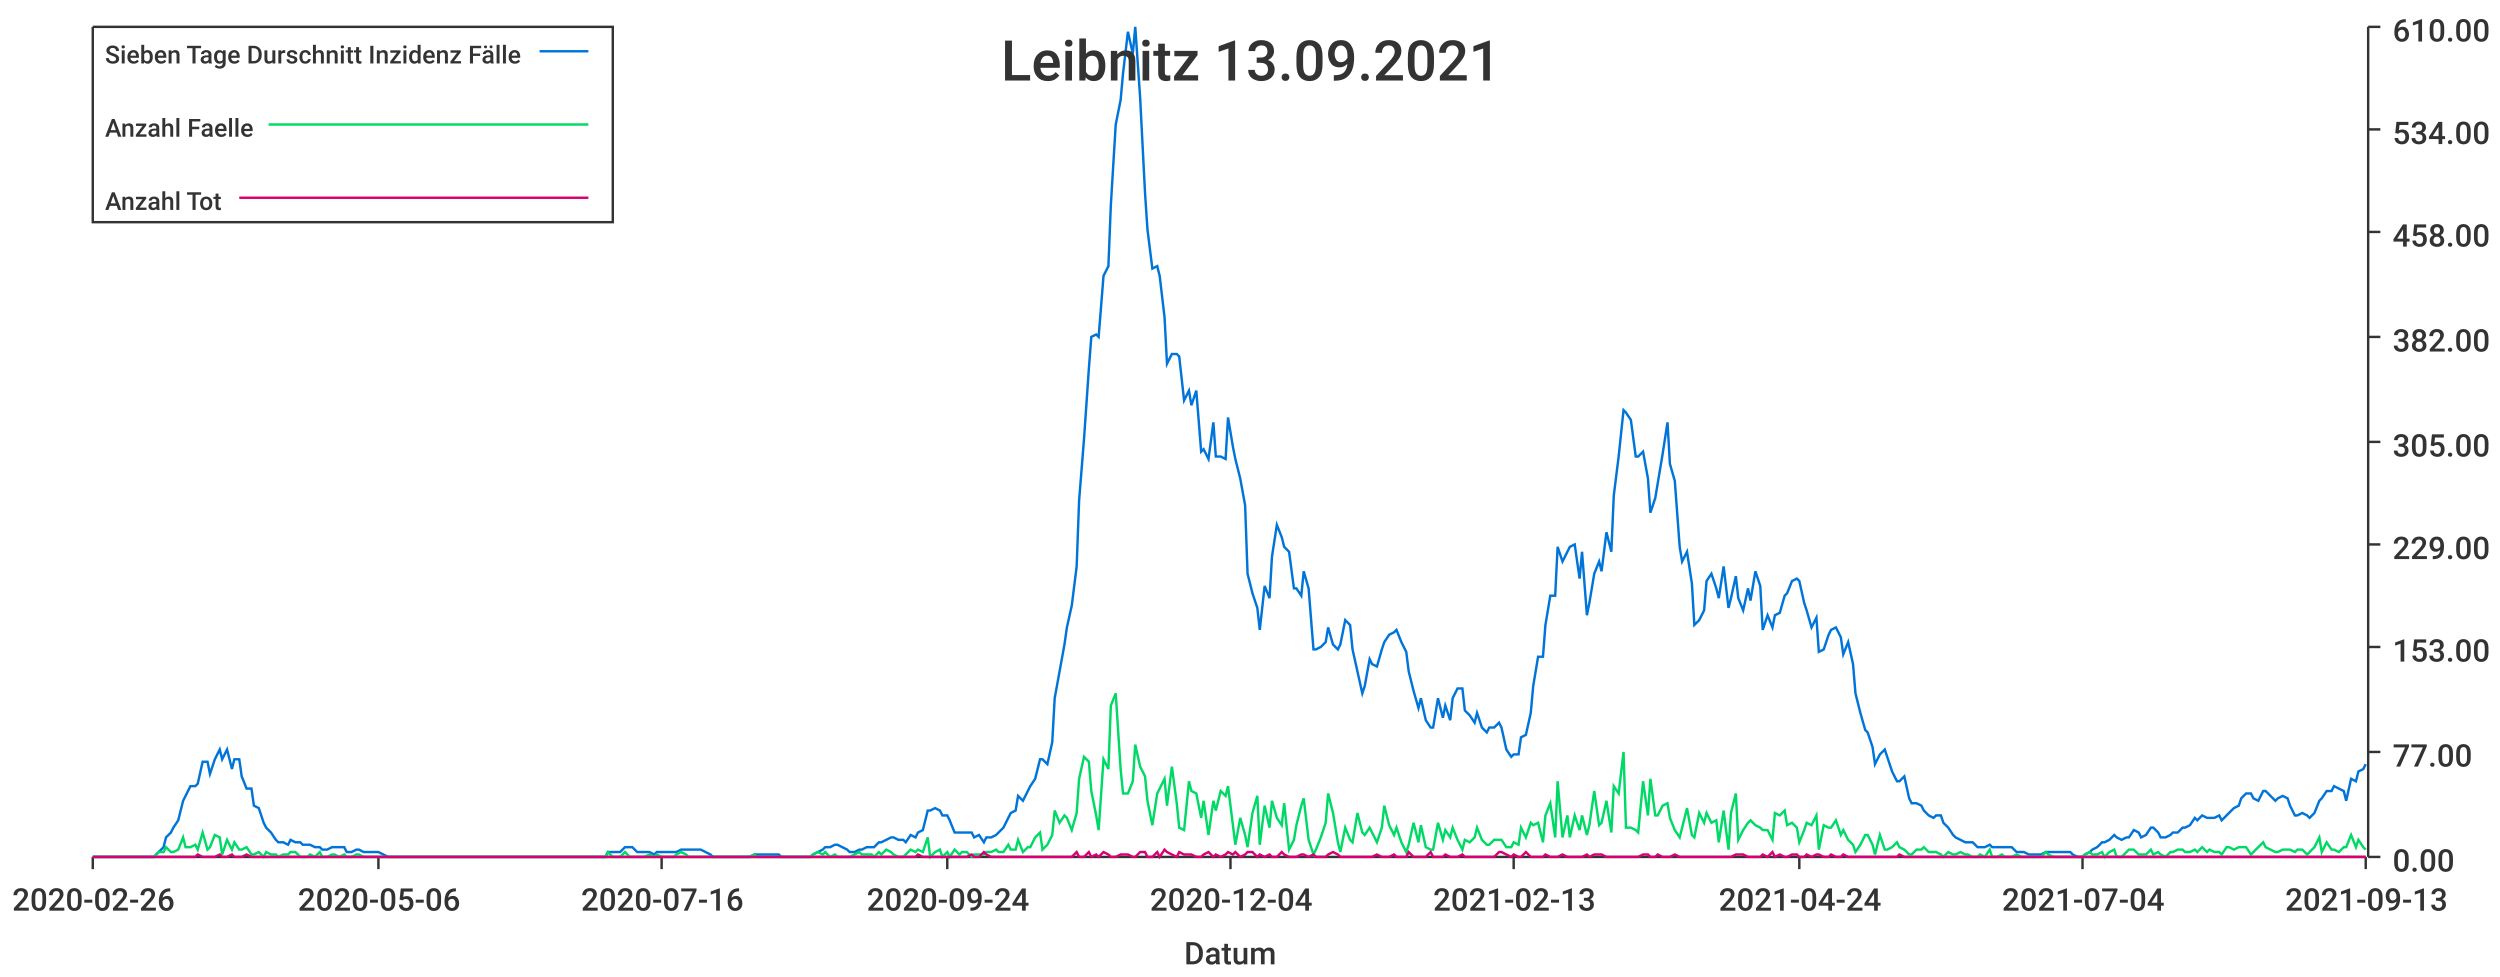
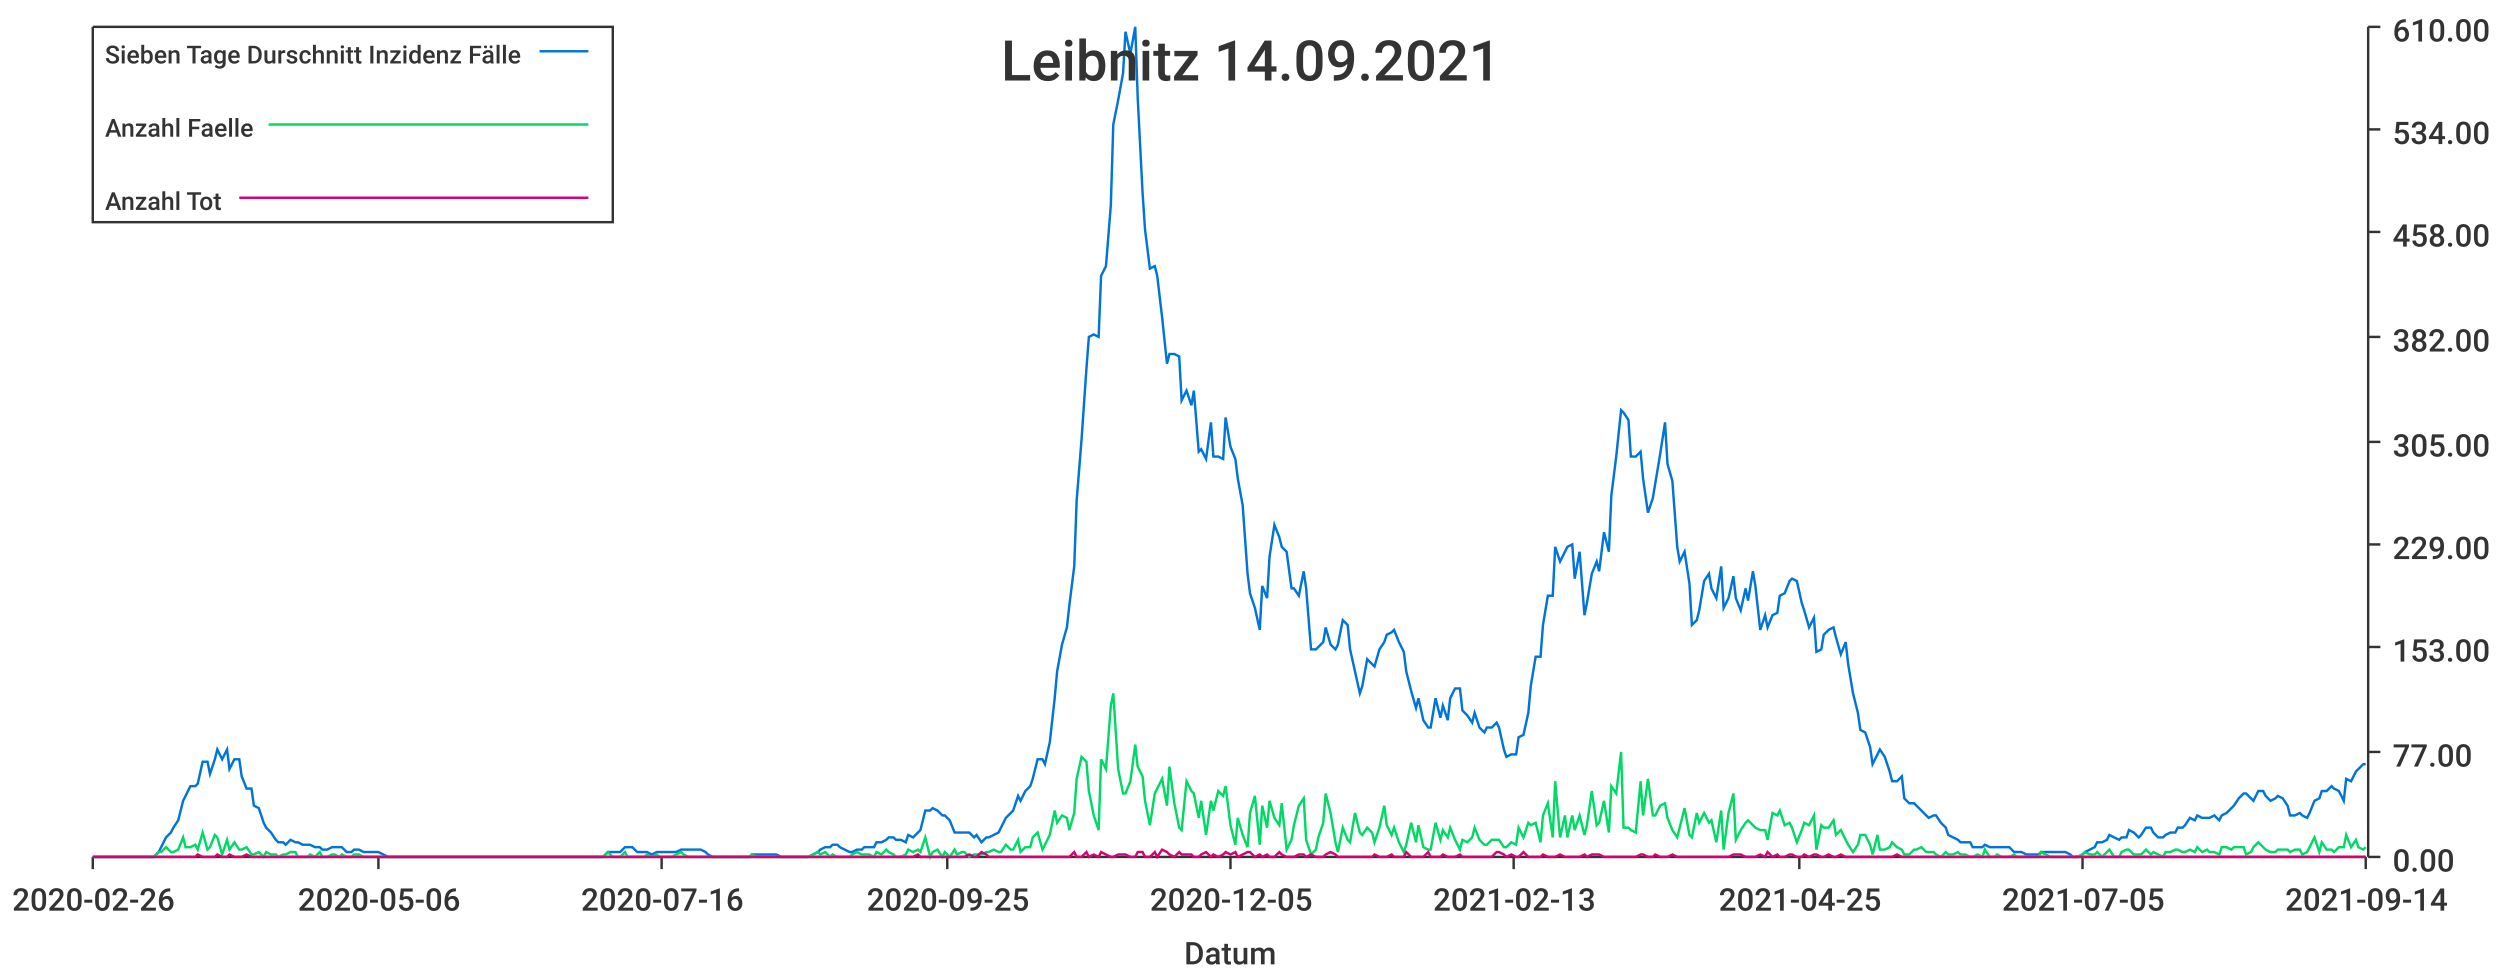
<svg xmlns="http://www.w3.org/2000/svg" width="1024" height="400">\n<path d="M 0 0 L 1024 0 L 1024 400 L 0 400 L 0 0" style="stroke-width:0;stroke:rgba(255,255,255,1.0);fill:rgba(255,255,255,1.0)" />
  <path d="M 38 11 L 969 11 L 969 351 L 38 351 L 38 11" style="stroke-width:0;stroke:rgba(255,255,255,1.0);fill:rgba(255,255,255,1.0)" />
  <path d="M 38 351 L 969 351" style="stroke-width:1;stroke:rgba(51,51,51,1.0);fill:none" />
  <path d="M 38 351 L 38 356" style="stroke-width:1;stroke:rgba(51,51,51,1.0);fill:none" />
  <text x="5" y="373" style="stroke-width:0;stroke:none;fill:rgba(51,51,51,1.0);font-size:12.8px;font-family:'Roboto Medium',sans-serif">2020-02-26</text>
  <path d="M 155 351 L 155 356" style="stroke-width:1;stroke:rgba(51,51,51,1.0);fill:none" />
  <text x="122" y="373" style="stroke-width:0;stroke:none;fill:rgba(51,51,51,1.0);font-size:12.8px;font-family:'Roboto Medium',sans-serif">2020-05-06</text>
  <path d="M 271 351 L 271 356" style="stroke-width:1;stroke:rgba(51,51,51,1.0);fill:none" />
  <text x="238" y="373" style="stroke-width:0;stroke:none;fill:rgba(51,51,51,1.0);font-size:12.8px;font-family:'Roboto Medium',sans-serif">2020-07-16</text>
  <path d="M 388 351 L 388 356" style="stroke-width:1;stroke:rgba(51,51,51,1.0);fill:none" />
-   <text x="355" y="373" style="stroke-width:0;stroke:none;fill:rgba(51,51,51,1.0);font-size:12.8px;font-family:'Roboto Medium',sans-serif">2020-09-24</text>
+   <text x="355" y="373" style="stroke-width:0;stroke:none;fill:rgba(51,51,51,1.0);font-size:12.8px;font-family:'Roboto Medium',sans-serif">2020-09-25</text>
  <path d="M 504 351 L 504 356" style="stroke-width:1;stroke:rgba(51,51,51,1.0);fill:none" />
-   <text x="471" y="373" style="stroke-width:0;stroke:none;fill:rgba(51,51,51,1.0);font-size:12.8px;font-family:'Roboto Medium',sans-serif">2020-12-04</text>
+   <text x="471" y="373" style="stroke-width:0;stroke:none;fill:rgba(51,51,51,1.0);font-size:12.8px;font-family:'Roboto Medium',sans-serif">2020-12-05</text>
  <path d="M 620 351 L 620 356" style="stroke-width:1;stroke:rgba(51,51,51,1.0);fill:none" />
  <text x="587" y="373" style="stroke-width:0;stroke:none;fill:rgba(51,51,51,1.0);font-size:12.8px;font-family:'Roboto Medium',sans-serif">2021-02-13</text>
  <path d="M 737 351 L 737 356" style="stroke-width:1;stroke:rgba(51,51,51,1.0);fill:none" />
-   <text x="704" y="373" style="stroke-width:0;stroke:none;fill:rgba(51,51,51,1.0);font-size:12.8px;font-family:'Roboto Medium',sans-serif">2021-04-24</text>
+   <text x="704" y="373" style="stroke-width:0;stroke:none;fill:rgba(51,51,51,1.0);font-size:12.8px;font-family:'Roboto Medium',sans-serif">2021-04-25</text>
  <path d="M 853 351 L 853 356" style="stroke-width:1;stroke:rgba(51,51,51,1.0);fill:none" />
-   <text x="820" y="373" style="stroke-width:0;stroke:none;fill:rgba(51,51,51,1.0);font-size:12.8px;font-family:'Roboto Medium',sans-serif">2021-07-04</text>
+   <text x="820" y="373" style="stroke-width:0;stroke:none;fill:rgba(51,51,51,1.0);font-size:12.8px;font-family:'Roboto Medium',sans-serif">2021-07-05</text>
  <path d="M 969 351 L 969 356" style="stroke-width:1;stroke:rgba(51,51,51,1.0);fill:none" />
-   <text x="936" y="373" style="stroke-width:0;stroke:none;fill:rgba(51,51,51,1.0);font-size:12.8px;font-family:'Roboto Medium',sans-serif">2021-09-13</text>
+   <text x="936" y="373" style="stroke-width:0;stroke:none;fill:rgba(51,51,51,1.0);font-size:12.8px;font-family:'Roboto Medium',sans-serif">2021-09-14</text>
  <text x="485" y="395" style="stroke-width:0;stroke:none;fill:rgba(51,51,51,1.0);font-size:12.8px;font-family:'Roboto Medium',sans-serif">Datum</text>
  <path d="M 970 351 L 970 11" style="stroke-width:1;stroke:rgba(51,51,51,1.0);fill:none" />
  <path d="M 970 351 L 975 351" style="stroke-width:1;stroke:rgba(51,51,51,1.0);fill:none" />
  <text x="980" y="357" style="stroke-width:0;stroke:none;fill:rgba(51,51,51,1.0);font-size:12.8px;font-family:'Roboto Medium',sans-serif">0.00</text>
  <path d="M 970 308 L 975 308" style="stroke-width:1;stroke:rgba(51,51,51,1.0);fill:none" />
  <text x="980" y="314" style="stroke-width:0;stroke:none;fill:rgba(51,51,51,1.0);font-size:12.8px;font-family:'Roboto Medium',sans-serif">77.00</text>
  <path d="M 970 265 L 975 265" style="stroke-width:1;stroke:rgba(51,51,51,1.0);fill:none" />
  <text x="980" y="271" style="stroke-width:0;stroke:none;fill:rgba(51,51,51,1.0);font-size:12.8px;font-family:'Roboto Medium',sans-serif">153.00</text>
  <path d="M 970 223 L 975 223" style="stroke-width:1;stroke:rgba(51,51,51,1.0);fill:none" />
  <text x="980" y="229" style="stroke-width:0;stroke:none;fill:rgba(51,51,51,1.0);font-size:12.8px;font-family:'Roboto Medium',sans-serif">229.00</text>
  <path d="M 970 181 L 975 181" style="stroke-width:1;stroke:rgba(51,51,51,1.0);fill:none" />
  <text x="980" y="187" style="stroke-width:0;stroke:none;fill:rgba(51,51,51,1.0);font-size:12.8px;font-family:'Roboto Medium',sans-serif">305.00</text>
  <path d="M 970 138 L 975 138" style="stroke-width:1;stroke:rgba(51,51,51,1.0);fill:none" />
  <text x="980" y="144" style="stroke-width:0;stroke:none;fill:rgba(51,51,51,1.0);font-size:12.8px;font-family:'Roboto Medium',sans-serif">382.00</text>
  <path d="M 970 95 L 975 95" style="stroke-width:1;stroke:rgba(51,51,51,1.0);fill:none" />
  <text x="980" y="101" style="stroke-width:0;stroke:none;fill:rgba(51,51,51,1.0);font-size:12.8px;font-family:'Roboto Medium',sans-serif">458.00</text>
  <path d="M 970 53 L 975 53" style="stroke-width:1;stroke:rgba(51,51,51,1.0);fill:none" />
  <text x="980" y="59" style="stroke-width:0;stroke:none;fill:rgba(51,51,51,1.0);font-size:12.8px;font-family:'Roboto Medium',sans-serif">534.00</text>
  <path d="M 970 11 L 975 11" style="stroke-width:1;stroke:rgba(51,51,51,1.0);fill:none" />
  <text x="980" y="17" style="stroke-width:0;stroke:none;fill:rgba(51,51,51,1.0);font-size:12.8px;font-family:'Roboto Medium',sans-serif">610.00</text>
-   <path d="M 38 351 L 40 351 L 42 351 L 43 351 L 45 351 L 47 351 L 48 351 L 50 351 L 52 351 L 53 351 L 55 351 L 57 351 L 58 351 L 60 351 L 62 351 L 63 351 L 65 349 L 67 347 L 68 343 L 70 341 L 71 339 L 73 336 L 75 328 L 76 326 L 78 322 L 80 322 L 81 321 L 83 312 L 85 312 L 86 317 L 88 311 L 90 307 L 91 311 L 93 307 L 95 315 L 96 311 L 98 311 L 99 318 L 101 323 L 103 323 L 104 330 L 106 331 L 108 337 L 109 339 L 111 341 L 113 344 L 114 345 L 116 345 L 118 346 L 119 344 L 121 345 L 123 345 L 124 346 L 126 346 L 127 346 L 129 347 L 131 347 L 132 348 L 134 348 L 136 347 L 137 347 L 139 347 L 141 347 L 142 349 L 144 349 L 146 348 L 147 348 L 149 349 L 151 349 L 152 349 L 154 349 L 155 349 L 157 350 L 159 351 L 160 351 L 162 351 L 164 351 L 165 351 L 167 351 L 169 351 L 170 351 L 172 351 L 174 351 L 175 351 L 177 351 L 179 351 L 180 351 L 182 351 L 184 351 L 185 351 L 187 351 L 188 351 L 190 351 L 192 351 L 193 351 L 195 351 L 197 351 L 198 351 L 200 351 L 202 351 L 203 351 L 205 351 L 207 351 L 208 351 L 210 351 L 212 351 L 213 351 L 215 351 L 216 351 L 218 351 L 220 351 L 221 351 L 223 351 L 225 351 L 226 351 L 228 351 L 230 351 L 231 351 L 233 351 L 235 351 L 236 351 L 238 351 L 240 351 L 241 351 L 243 351 L 244 351 L 246 351 L 248 351 L 249 349 L 251 349 L 253 349 L 254 349 L 256 347 L 258 347 L 259 347 L 261 349 L 263 349 L 264 349 L 266 349 L 268 350 L 269 349 L 271 349 L 272 349 L 274 349 L 276 349 L 277 349 L 279 348 L 281 348 L 282 348 L 284 348 L 286 348 L 287 348 L 289 349 L 291 350 L 292 351 L 294 351 L 296 351 L 297 351 L 299 351 L 300 351 L 302 351 L 304 351 L 305 351 L 307 351 L 309 350 L 310 350 L 312 350 L 314 350 L 315 350 L 317 350 L 319 350 L 320 351 L 322 351 L 324 351 L 325 351 L 327 351 L 329 351 L 330 351 L 332 351 L 333 350 L 335 349 L 337 348 L 338 347 L 340 347 L 342 346 L 343 346 L 345 347 L 347 348 L 348 349 L 350 349 L 352 348 L 353 348 L 355 347 L 357 347 L 358 347 L 360 345 L 361 345 L 363 344 L 365 343 L 366 343 L 368 344 L 370 344 L 371 345 L 373 342 L 375 343 L 376 341 L 378 340 L 380 332 L 381 332 L 383 331 L 385 332 L 386 334 L 388 334 L 389 336 L 391 341 L 393 341 L 394 341 L 396 341 L 398 341 L 399 343 L 401 342 L 403 345 L 404 343 L 406 343 L 408 342 L 409 341 L 411 339 L 413 335 L 414 333 L 416 332 L 417 326 L 419 328 L 421 324 L 422 322 L 424 319 L 426 311 L 427 311 L 429 313 L 431 304 L 432 286 L 434 275 L 436 264 L 437 257 L 439 248 L 441 232 L 442 205 L 444 180 L 446 151 L 447 138 L 449 137 L 450 138 L 452 113 L 454 109 L 455 84 L 457 51 L 459 41 L 460 30 L 462 13 L 464 22 L 465 11 L 467 40 L 469 79 L 470 94 L 472 110 L 474 109 L 475 113 L 477 130 L 478 149 L 480 145 L 482 145 L 483 146 L 485 164 L 487 160 L 488 166 L 490 160 L 492 185 L 493 184 L 495 188 L 497 173 L 498 187 L 500 187 L 502 188 L 503 171 L 505 183 L 506 188 L 508 196 L 510 207 L 511 235 L 513 243 L 515 249 L 516 258 L 518 240 L 520 245 L 521 228 L 523 215 L 525 220 L 526 224 L 528 226 L 530 241 L 531 241 L 533 244 L 534 234 L 536 241 L 538 266 L 539 266 L 541 265 L 543 263 L 544 257 L 546 264 L 548 266 L 549 264 L 551 254 L 553 256 L 554 266 L 556 275 L 558 284 L 559 281 L 561 270 L 562 272 L 564 273 L 566 266 L 567 263 L 569 260 L 571 259 L 572 258 L 574 263 L 576 267 L 577 275 L 579 283 L 581 290 L 582 286 L 584 295 L 586 298 L 587 298 L 589 286 L 591 294 L 592 289 L 594 295 L 595 286 L 597 282 L 599 282 L 600 291 L 602 293 L 604 296 L 605 292 L 607 298 L 609 300 L 610 298 L 612 298 L 614 296 L 615 298 L 617 307 L 619 310 L 620 309 L 622 309 L 623 302 L 625 301 L 627 292 L 628 281 L 630 269 L 632 269 L 633 256 L 635 244 L 637 244 L 638 224 L 640 230 L 642 226 L 643 224 L 645 223 L 647 237 L 648 226 L 650 252 L 651 247 L 653 235 L 655 230 L 656 234 L 658 218 L 660 226 L 661 203 L 663 187 L 665 168 L 666 169 L 668 172 L 670 187 L 671 187 L 673 185 L 675 196 L 676 210 L 678 204 L 679 198 L 681 186 L 683 173 L 684 190 L 686 197 L 688 224 L 689 230 L 691 226 L 693 239 L 694 256 L 696 254 L 698 250 L 699 238 L 701 235 L 703 241 L 704 245 L 706 232 L 708 249 L 709 245 L 711 236 L 712 245 L 714 250 L 716 241 L 717 246 L 719 234 L 721 240 L 722 258 L 724 252 L 726 257 L 727 252 L 729 251 L 731 244 L 732 243 L 734 238 L 736 237 L 737 238 L 739 247 L 740 250 L 742 257 L 744 253 L 745 267 L 747 266 L 749 260 L 750 258 L 752 257 L 754 261 L 755 268 L 757 263 L 759 272 L 760 284 L 762 292 L 764 299 L 765 300 L 767 306 L 768 313 L 770 309 L 772 307 L 773 310 L 775 316 L 777 320 L 778 320 L 780 318 L 782 327 L 783 329 L 785 329 L 787 330 L 788 332 L 790 334 L 792 335 L 793 334 L 795 334 L 796 337 L 798 339 L 800 342 L 801 343 L 803 344 L 805 345 L 806 345 L 808 345 L 810 347 L 811 347 L 813 347 L 815 346 L 816 347 L 818 347 L 820 347 L 821 347 L 823 347 L 824 347 L 826 349 L 828 349 L 829 349 L 831 350 L 833 350 L 834 350 L 836 350 L 838 349 L 839 349 L 841 349 L 843 349 L 844 349 L 846 349 L 848 349 L 849 350 L 851 351 L 853 351 L 854 350 L 856 349 L 857 348 L 859 347 L 861 345 L 862 345 L 864 344 L 866 342 L 867 343 L 869 344 L 871 343 L 872 343 L 874 340 L 876 341 L 877 343 L 879 342 L 881 339 L 882 339 L 884 341 L 885 343 L 887 343 L 889 342 L 890 341 L 892 341 L 894 339 L 895 339 L 897 338 L 899 335 L 900 336 L 902 334 L 904 335 L 905 335 L 907 335 L 909 334 L 910 336 L 912 334 L 913 333 L 915 331 L 917 330 L 918 327 L 920 325 L 922 325 L 923 327 L 925 328 L 927 324 L 928 324 L 930 326 L 932 328 L 933 327 L 935 326 L 937 327 L 938 330 L 940 334 L 941 334 L 943 333 L 945 334 L 946 335 L 948 333 L 950 328 L 951 327 L 953 324 L 955 324 L 956 322 L 958 323 L 960 324 L 961 328 L 963 319 L 965 320 L 966 316 L 968 315 L 969 313" style="stroke-width:1;stroke:rgba(0,116,217,1.0);fill:none" />
-   <path d="M 38 351 L 40 351 L 42 351 L 43 351 L 45 351 L 47 351 L 48 351 L 50 351 L 52 351 L 53 351 L 55 351 L 57 351 L 58 351 L 60 351 L 62 351 L 63 351 L 65 349 L 67 349 L 68 347 L 70 349 L 71 349 L 73 348 L 75 343 L 76 347 L 78 347 L 80 346 L 81 348 L 83 341 L 85 348 L 86 347 L 88 342 L 90 343 L 91 350 L 93 344 L 95 348 L 96 345 L 98 348 L 99 348 L 101 347 L 103 350 L 104 350 L 106 349 L 108 351 L 109 349 L 111 350 L 113 350 L 114 351 L 116 350 L 118 350 L 119 349 L 121 349 L 123 351 L 124 351 L 126 351 L 127 350 L 129 351 L 131 349 L 132 351 L 134 351 L 136 350 L 137 350 L 139 351 L 141 350 L 142 351 L 144 351 L 146 350 L 147 350 L 149 351 L 151 351 L 152 351 L 154 351 L 155 351 L 157 351 L 159 351 L 160 351 L 162 351 L 164 351 L 165 351 L 167 351 L 169 351 L 170 351 L 172 351 L 174 351 L 175 351 L 177 351 L 179 351 L 180 351 L 182 351 L 184 351 L 185 351 L 187 351 L 188 351 L 190 351 L 192 351 L 193 351 L 195 351 L 197 351 L 198 351 L 200 351 L 202 351 L 203 351 L 205 351 L 207 351 L 208 351 L 210 351 L 212 351 L 213 351 L 215 351 L 216 351 L 218 351 L 220 351 L 221 351 L 223 351 L 225 351 L 226 351 L 228 351 L 230 351 L 231 351 L 233 351 L 235 351 L 236 351 L 238 351 L 240 351 L 241 351 L 243 351 L 244 351 L 246 351 L 248 351 L 249 349 L 251 351 L 253 351 L 254 351 L 256 349 L 258 351 L 259 351 L 261 351 L 263 351 L 264 351 L 266 350 L 268 351 L 269 350 L 271 351 L 272 351 L 274 351 L 276 351 L 277 350 L 279 349 L 281 350 L 282 351 L 284 351 L 286 351 L 287 351 L 289 351 L 291 351 L 292 351 L 294 351 L 296 351 L 297 351 L 299 351 L 300 351 L 302 351 L 304 351 L 305 351 L 307 351 L 309 350 L 310 351 L 312 351 L 314 351 L 315 351 L 317 351 L 319 351 L 320 351 L 322 351 L 324 351 L 325 351 L 327 351 L 329 351 L 330 351 L 332 351 L 333 350 L 335 349 L 337 350 L 338 349 L 340 351 L 342 350 L 343 351 L 345 351 L 347 351 L 348 351 L 350 350 L 352 349 L 353 350 L 355 350 L 357 350 L 358 351 L 360 349 L 361 350 L 363 348 L 365 349 L 366 350 L 368 351 L 370 351 L 371 350 L 373 348 L 375 349 L 376 348 L 378 349 L 380 343 L 381 351 L 383 349 L 385 348 L 386 351 L 388 349 L 389 351 L 391 348 L 393 350 L 394 349 L 396 349 L 398 351 L 399 350 L 401 350 L 403 350 L 404 349 L 406 349 L 408 348 L 409 349 L 411 349 L 413 346 L 414 348 L 416 348 L 417 344 L 419 349 L 421 347 L 422 347 L 424 343 L 426 341 L 427 348 L 429 346 L 431 342 L 432 332 L 434 337 L 436 334 L 437 335 L 439 340 L 441 333 L 442 319 L 444 310 L 446 312 L 447 324 L 449 334 L 450 340 L 452 311 L 454 315 L 455 289 L 457 284 L 459 315 L 460 325 L 462 325 L 464 320 L 465 305 L 467 314 L 469 318 L 470 328 L 472 338 L 474 325 L 475 323 L 477 319 L 478 330 L 480 314 L 482 329 L 483 339 L 485 340 L 487 320 L 488 324 L 490 325 L 492 335 L 493 328 L 495 342 L 497 328 L 498 332 L 500 324 L 502 326 L 503 322 L 505 338 L 506 346 L 508 335 L 510 342 L 511 347 L 513 333 L 515 326 L 516 346 L 518 330 L 520 339 L 521 328 L 523 335 L 525 338 L 526 329 L 528 348 L 530 344 L 531 338 L 533 330 L 534 327 L 536 344 L 538 350 L 539 348 L 541 343 L 543 337 L 544 325 L 546 333 L 548 345 L 549 349 L 551 339 L 553 344 L 554 345 L 556 333 L 558 341 L 559 342 L 561 339 L 562 341 L 564 345 L 566 339 L 567 330 L 569 338 L 571 342 L 572 339 L 574 345 L 576 349 L 577 346 L 579 337 L 581 345 L 582 338 L 584 347 L 586 348 L 587 348 L 589 337 L 591 344 L 592 340 L 594 343 L 595 339 L 597 344 L 599 348 L 600 344 L 602 345 L 604 343 L 605 339 L 607 344 L 609 346 L 610 346 L 612 344 L 614 344 L 615 344 L 617 347 L 619 347 L 620 345 L 622 346 L 623 339 L 625 343 L 627 337 L 628 338 L 630 337 L 632 345 L 633 334 L 635 329 L 637 343 L 638 320 L 640 343 L 642 334 L 643 343 L 645 334 L 647 340 L 648 334 L 650 342 L 651 338 L 653 324 L 655 338 L 656 337 L 658 328 L 660 341 L 661 322 L 663 325 L 665 308 L 666 339 L 668 339 L 670 340 L 671 341 L 673 320 L 675 334 L 676 319 L 678 334 L 679 334 L 681 330 L 683 329 L 684 335 L 686 340 L 688 343 L 689 339 L 691 331 L 693 342 L 694 343 L 696 333 L 698 337 L 699 333 L 701 337 L 703 336 L 704 345 L 706 332 L 708 348 L 709 333 L 711 325 L 712 344 L 714 340 L 716 337 L 717 336 L 719 338 L 721 339 L 722 340 L 724 340 L 726 344 L 727 333 L 729 334 L 731 332 L 732 338 L 734 337 L 736 339 L 737 345 L 739 340 L 740 337 L 742 338 L 744 334 L 745 348 L 747 338 L 749 339 L 750 339 L 752 336 L 754 342 L 755 340 L 757 344 L 759 346 L 760 349 L 762 346 L 764 342 L 765 342 L 767 346 L 768 350 L 770 342 L 772 348 L 773 348 L 775 347 L 777 345 L 778 347 L 780 348 L 782 350 L 783 350 L 785 348 L 787 348 L 788 347 L 790 349 L 792 349 L 793 349 L 795 350 L 796 351 L 798 349 L 800 350 L 801 350 L 803 349 L 805 350 L 806 350 L 808 351 L 810 351 L 811 350 L 813 351 L 815 348 L 816 351 L 818 351 L 820 350 L 821 351 L 823 351 L 824 351 L 826 350 L 828 351 L 829 351 L 831 351 L 833 351 L 834 351 L 836 351 L 838 349 L 839 350 L 841 351 L 843 351 L 844 351 L 846 351 L 848 351 L 849 351 L 851 351 L 853 351 L 854 350 L 856 349 L 857 350 L 859 350 L 861 349 L 862 351 L 864 349 L 866 348 L 867 351 L 869 351 L 871 349 L 872 348 L 874 348 L 876 350 L 877 350 L 879 350 L 881 348 L 882 350 L 884 349 L 885 350 L 887 351 L 889 349 L 890 349 L 892 348 L 894 348 L 895 349 L 897 349 L 899 348 L 900 349 L 902 347 L 904 349 L 905 348 L 907 349 L 909 349 L 910 350 L 912 347 L 913 347 L 915 348 L 917 347 L 918 347 L 920 347 L 922 350 L 923 349 L 925 347 L 927 345 L 928 347 L 930 348 L 932 349 L 933 349 L 935 348 L 937 348 L 938 348 L 940 349 L 941 348 L 943 348 L 945 350 L 946 349 L 948 347 L 950 343 L 951 349 L 953 345 L 955 348 L 956 348 L 958 349 L 960 347 L 961 347 L 963 342 L 965 347 L 966 344 L 968 347 L 969 348" style="stroke-width:1;stroke:rgba(0,217,101,1.0);fill:none" />
-   <path d="M 38 351 L 40 351 L 42 351 L 43 351 L 45 351 L 47 351 L 48 351 L 50 351 L 52 351 L 53 351 L 55 351 L 57 351 L 58 351 L 60 351 L 62 351 L 63 351 L 65 351 L 67 351 L 68 351 L 70 351 L 71 351 L 73 351 L 75 351 L 76 351 L 78 351 L 80 351 L 81 350 L 83 351 L 85 351 L 86 351 L 88 351 L 90 350 L 91 351 L 93 351 L 95 350 L 96 351 L 98 351 L 99 351 L 101 350 L 103 351 L 104 351 L 106 351 L 108 351 L 109 351 L 111 351 L 113 351 L 114 351 L 116 351 L 118 351 L 119 351 L 121 351 L 123 351 L 124 351 L 126 351 L 127 351 L 129 351 L 131 351 L 132 351 L 134 351 L 136 351 L 137 351 L 139 351 L 141 351 L 142 351 L 144 351 L 146 351 L 147 351 L 149 351 L 151 351 L 152 351 L 154 351 L 155 351 L 157 351 L 159 351 L 160 351 L 162 351 L 164 351 L 165 351 L 167 351 L 169 351 L 170 351 L 172 351 L 174 351 L 175 351 L 177 351 L 179 351 L 180 351 L 182 351 L 184 351 L 185 351 L 187 351 L 188 351 L 190 351 L 192 351 L 193 351 L 195 351 L 197 351 L 198 351 L 200 351 L 202 351 L 203 351 L 205 351 L 207 351 L 208 351 L 210 351 L 212 351 L 213 351 L 215 351 L 216 351 L 218 351 L 220 351 L 221 351 L 223 351 L 225 351 L 226 351 L 228 351 L 230 351 L 231 351 L 233 351 L 235 351 L 236 351 L 238 351 L 240 351 L 241 351 L 243 351 L 244 351 L 246 351 L 248 351 L 249 351 L 251 351 L 253 351 L 254 351 L 256 351 L 258 351 L 259 351 L 261 351 L 263 351 L 264 351 L 266 351 L 268 351 L 269 351 L 271 351 L 272 351 L 274 351 L 276 351 L 277 351 L 279 351 L 281 351 L 282 351 L 284 351 L 286 351 L 287 351 L 289 351 L 291 351 L 292 351 L 294 351 L 296 351 L 297 351 L 299 351 L 300 351 L 302 351 L 304 351 L 305 351 L 307 351 L 309 351 L 310 351 L 312 351 L 314 351 L 315 351 L 317 351 L 319 351 L 320 351 L 322 351 L 324 351 L 325 351 L 327 351 L 329 351 L 330 351 L 332 351 L 333 351 L 335 351 L 337 351 L 338 351 L 340 351 L 342 351 L 343 351 L 345 351 L 347 351 L 348 351 L 350 351 L 352 351 L 353 351 L 355 351 L 357 351 L 358 351 L 360 351 L 361 351 L 363 351 L 365 351 L 366 351 L 368 351 L 370 351 L 371 351 L 373 351 L 375 351 L 376 350 L 378 351 L 380 351 L 381 351 L 383 351 L 385 351 L 386 351 L 388 351 L 389 351 L 391 351 L 393 351 L 394 351 L 396 351 L 398 350 L 399 351 L 401 351 L 403 349 L 404 350 L 406 351 L 408 351 L 409 351 L 411 351 L 413 351 L 414 351 L 416 351 L 417 351 L 419 351 L 421 351 L 422 351 L 424 351 L 426 351 L 427 351 L 429 351 L 431 351 L 432 351 L 434 351 L 436 351 L 437 351 L 439 351 L 441 349 L 442 351 L 444 351 L 446 349 L 447 351 L 449 350 L 450 351 L 452 349 L 454 350 L 455 351 L 457 351 L 459 350 L 460 350 L 462 350 L 464 351 L 465 351 L 467 349 L 469 349 L 470 351 L 472 351 L 474 349 L 475 351 L 477 348 L 478 349 L 480 350 L 482 351 L 483 349 L 485 350 L 487 350 L 488 350 L 490 351 L 492 351 L 493 350 L 495 349 L 497 351 L 498 350 L 500 351 L 502 350 L 503 349 L 505 350 L 506 349 L 508 351 L 510 350 L 511 349 L 513 349 L 515 351 L 516 350 L 518 351 L 520 350 L 521 351 L 523 351 L 525 349 L 526 350 L 528 351 L 530 351 L 531 351 L 533 350 L 534 350 L 536 351 L 538 350 L 539 351 L 541 351 L 543 351 L 544 350 L 546 349 L 548 350 L 549 351 L 551 351 L 553 351 L 554 351 L 556 351 L 558 351 L 559 351 L 561 351 L 562 351 L 564 350 L 566 351 L 567 351 L 569 351 L 571 350 L 572 351 L 574 351 L 576 351 L 577 349 L 579 351 L 581 351 L 582 351 L 584 351 L 586 349 L 587 351 L 589 351 L 591 351 L 592 350 L 594 351 L 595 351 L 597 351 L 599 350 L 600 351 L 602 351 L 604 351 L 605 351 L 607 351 L 609 351 L 610 351 L 612 351 L 614 349 L 615 349 L 617 350 L 619 351 L 620 350 L 622 351 L 623 351 L 625 349 L 627 351 L 628 351 L 630 351 L 632 351 L 633 350 L 635 351 L 637 351 L 638 351 L 640 350 L 642 351 L 643 351 L 645 351 L 647 351 L 648 351 L 650 350 L 651 351 L 653 350 L 655 350 L 656 350 L 658 351 L 660 351 L 661 351 L 663 351 L 665 351 L 666 351 L 668 351 L 670 351 L 671 351 L 673 350 L 675 350 L 676 351 L 678 351 L 679 350 L 681 351 L 683 351 L 684 351 L 686 350 L 688 351 L 689 351 L 691 351 L 693 351 L 694 351 L 696 351 L 698 351 L 699 351 L 701 351 L 703 351 L 704 351 L 706 351 L 708 351 L 709 351 L 711 350 L 712 350 L 714 350 L 716 351 L 717 351 L 719 351 L 721 351 L 722 350 L 724 351 L 726 349 L 727 351 L 729 350 L 731 351 L 732 351 L 734 350 L 736 350 L 737 351 L 739 351 L 740 350 L 742 351 L 744 350 L 745 350 L 747 351 L 749 351 L 750 350 L 752 351 L 754 351 L 755 350 L 757 351 L 759 351 L 760 351 L 762 351 L 764 351 L 765 351 L 767 351 L 768 351 L 770 351 L 772 351 L 773 351 L 775 351 L 777 351 L 778 350 L 780 351 L 782 351 L 783 351 L 785 351 L 787 351 L 788 351 L 790 351 L 792 351 L 793 351 L 795 351 L 796 351 L 798 351 L 800 351 L 801 351 L 803 351 L 805 351 L 806 351 L 808 351 L 810 351 L 811 351 L 813 351 L 815 351 L 816 351 L 818 351 L 820 351 L 821 351 L 823 351 L 824 351 L 826 351 L 828 351 L 829 351 L 831 351 L 833 351 L 834 351 L 836 351 L 838 351 L 839 351 L 841 351 L 843 351 L 844 351 L 846 351 L 848 351 L 849 351 L 851 351 L 853 351 L 854 351 L 856 351 L 857 351 L 859 351 L 861 351 L 862 351 L 864 351 L 866 351 L 867 351 L 869 351 L 871 351 L 872 351 L 874 351 L 876 351 L 877 351 L 879 351 L 881 351 L 882 351 L 884 351 L 885 351 L 887 351 L 889 351 L 890 351 L 892 351 L 894 351 L 895 351 L 897 351 L 899 351 L 900 351 L 902 351 L 904 351 L 905 351 L 907 351 L 909 351 L 910 351 L 912 351 L 913 351 L 915 351 L 917 351 L 918 351 L 920 351 L 922 351 L 923 351 L 925 351 L 927 351 L 928 351 L 930 351 L 932 351 L 933 351 L 935 351 L 937 351 L 938 351 L 940 351 L 941 351 L 943 351 L 945 351 L 946 351 L 948 351 L 950 351 L 951 351 L 953 351 L 955 351 L 956 351 L 958 351 L 960 351 L 961 351 L 963 351 L 965 351 L 966 351 L 968 351 L 969 351" style="stroke-width:1;stroke:rgba(217,0,116,1.0);fill:none" />
-   <text x="410" y="33" style="stroke-width:0;stroke:none;fill:rgba(51,51,51,1.0);font-size:23.0px;font-family:'Roboto Medium',sans-serif">Leibnitz 13.09.2021</text>
+   <path d="M 38 351 L 40 351 L 42 351 L 43 351 L 45 351 L 47 351 L 48 351 L 50 351 L 52 351 L 53 351 L 55 351 L 57 351 L 58 351 L 60 351 L 62 351 L 63 351 L 65 349 L 66 347 L 68 343 L 70 341 L 71 339 L 73 336 L 75 328 L 76 326 L 78 322 L 80 322 L 81 321 L 83 312 L 85 312 L 86 317 L 88 311 L 89 307 L 91 311 L 93 307 L 94 315 L 96 311 L 98 311 L 99 318 L 101 323 L 103 323 L 104 330 L 106 331 L 108 337 L 109 339 L 111 341 L 113 344 L 114 345 L 116 345 L 117 346 L 119 344 L 121 345 L 122 345 L 124 346 L 126 346 L 127 346 L 129 347 L 131 347 L 132 348 L 134 348 L 136 347 L 137 347 L 139 347 L 140 347 L 142 349 L 144 349 L 145 348 L 147 348 L 149 349 L 150 349 L 152 349 L 154 349 L 155 349 L 157 350 L 159 351 L 160 351 L 162 351 L 164 351 L 165 351 L 167 351 L 168 351 L 170 351 L 172 351 L 173 351 L 175 351 L 177 351 L 178 351 L 180 351 L 182 351 L 183 351 L 185 351 L 187 351 L 188 351 L 190 351 L 191 351 L 193 351 L 195 351 L 196 351 L 198 351 L 200 351 L 201 351 L 203 351 L 205 351 L 206 351 L 208 351 L 210 351 L 211 351 L 213 351 L 215 351 L 216 351 L 218 351 L 219 351 L 221 351 L 223 351 L 224 351 L 226 351 L 228 351 L 229 351 L 231 351 L 233 351 L 234 351 L 236 351 L 238 351 L 239 351 L 241 351 L 242 351 L 244 351 L 246 351 L 247 351 L 249 349 L 251 349 L 252 349 L 254 349 L 256 347 L 257 347 L 259 347 L 261 349 L 262 349 L 264 349 L 265 349 L 267 350 L 269 349 L 270 349 L 272 349 L 274 349 L 275 349 L 277 349 L 279 348 L 280 348 L 282 348 L 284 348 L 285 348 L 287 348 L 289 349 L 290 350 L 292 351 L 293 351 L 295 351 L 297 351 L 298 351 L 300 351 L 302 351 L 303 351 L 305 351 L 307 351 L 308 350 L 310 350 L 312 350 L 313 350 L 315 350 L 316 350 L 318 350 L 320 351 L 321 351 L 323 351 L 325 351 L 326 351 L 328 351 L 330 351 L 331 351 L 333 350 L 335 349 L 336 348 L 338 347 L 340 347 L 341 346 L 343 346 L 344 347 L 346 348 L 348 349 L 349 349 L 351 348 L 353 348 L 354 347 L 356 347 L 358 347 L 359 345 L 361 345 L 363 344 L 364 343 L 366 343 L 367 344 L 369 344 L 371 345 L 372 342 L 374 343 L 376 341 L 377 340 L 379 332 L 381 332 L 382 331 L 384 332 L 386 334 L 387 334 L 389 336 L 391 341 L 392 341 L 394 341 L 395 341 L 397 341 L 399 343 L 400 342 L 402 345 L 404 343 L 405 343 L 407 342 L 409 341 L 410 339 L 412 335 L 414 333 L 415 332 L 417 326 L 418 328 L 420 324 L 422 322 L 423 319 L 425 311 L 427 311 L 428 313 L 430 304 L 432 286 L 433 275 L 435 264 L 437 257 L 438 248 L 440 232 L 441 205 L 443 180 L 445 151 L 446 138 L 448 137 L 450 138 L 451 113 L 453 109 L 455 84 L 456 51 L 458 41 L 460 30 L 461 13 L 463 22 L 465 11 L 466 40 L 468 79 L 469 94 L 471 110 L 473 109 L 474 113 L 476 130 L 478 149 L 479 145 L 481 145 L 483 146 L 484 164 L 486 160 L 488 166 L 489 160 L 491 185 L 492 184 L 494 188 L 496 173 L 497 187 L 499 187 L 501 188 L 502 171 L 504 183 L 506 188 L 507 196 L 509 207 L 511 235 L 512 243 L 514 249 L 516 258 L 517 240 L 519 245 L 520 228 L 522 215 L 524 220 L 525 224 L 527 226 L 529 241 L 530 241 L 532 244 L 534 234 L 535 241 L 537 266 L 539 266 L 540 265 L 542 263 L 543 257 L 545 264 L 547 266 L 548 264 L 550 254 L 552 256 L 553 266 L 555 275 L 557 284 L 558 281 L 560 270 L 562 272 L 563 273 L 565 266 L 567 263 L 568 260 L 570 259 L 571 258 L 573 263 L 575 267 L 576 275 L 578 283 L 580 290 L 581 286 L 583 295 L 585 298 L 586 298 L 588 286 L 590 294 L 591 289 L 593 295 L 594 286 L 596 282 L 598 282 L 599 291 L 601 293 L 603 296 L 604 292 L 606 298 L 608 300 L 609 298 L 611 298 L 613 296 L 614 298 L 616 307 L 617 310 L 619 309 L 621 309 L 622 302 L 624 301 L 626 292 L 627 281 L 629 269 L 631 269 L 632 256 L 634 244 L 636 244 L 637 224 L 639 230 L 641 226 L 642 224 L 644 223 L 645 237 L 647 226 L 649 252 L 650 247 L 652 235 L 654 230 L 655 234 L 657 218 L 659 226 L 660 203 L 662 187 L 664 168 L 665 169 L 667 172 L 668 187 L 670 187 L 672 185 L 673 196 L 675 210 L 677 204 L 678 198 L 680 186 L 682 173 L 683 190 L 685 197 L 687 224 L 688 230 L 690 226 L 692 239 L 693 256 L 695 254 L 696 250 L 698 238 L 700 235 L 701 241 L 703 245 L 705 232 L 706 249 L 708 245 L 710 236 L 711 245 L 713 250 L 715 241 L 716 246 L 718 234 L 719 240 L 721 258 L 723 252 L 724 257 L 726 252 L 728 251 L 729 244 L 731 243 L 733 238 L 734 237 L 736 238 L 738 247 L 739 250 L 741 257 L 743 253 L 744 267 L 746 266 L 747 260 L 749 258 L 751 257 L 752 261 L 754 268 L 756 263 L 757 272 L 759 284 L 761 292 L 762 299 L 764 300 L 766 306 L 767 313 L 769 309 L 770 307 L 772 310 L 774 316 L 775 320 L 777 320 L 779 318 L 780 327 L 782 329 L 784 329 L 785 330 L 787 332 L 789 334 L 790 335 L 792 334 L 793 334 L 795 337 L 797 339 L 798 342 L 800 343 L 802 344 L 803 345 L 805 345 L 807 345 L 808 347 L 810 347 L 812 347 L 813 346 L 815 347 L 817 347 L 818 347 L 820 347 L 821 347 L 823 347 L 825 349 L 826 349 L 828 349 L 830 350 L 831 350 L 833 350 L 835 350 L 836 349 L 838 349 L 840 349 L 841 349 L 843 349 L 844 349 L 846 349 L 848 350 L 849 351 L 851 351 L 853 350 L 854 349 L 856 348 L 858 347 L 859 345 L 861 345 L 863 344 L 864 342 L 866 343 L 868 344 L 869 343 L 871 343 L 872 340 L 874 341 L 876 343 L 877 342 L 879 339 L 881 339 L 882 341 L 884 343 L 886 343 L 887 342 L 889 341 L 891 341 L 892 339 L 894 339 L 895 338 L 897 335 L 899 336 L 900 334 L 902 335 L 904 335 L 905 335 L 907 334 L 909 336 L 910 334 L 912 333 L 914 331 L 915 330 L 917 327 L 919 325 L 920 325 L 922 327 L 923 328 L 925 324 L 927 324 L 928 326 L 930 328 L 932 327 L 933 326 L 935 327 L 937 330 L 938 334 L 940 334 L 942 333 L 943 334 L 945 335 L 946 333 L 948 328 L 950 327 L 951 324 L 953 324 L 955 322 L 956 323 L 958 324 L 960 328 L 961 319 L 963 320 L 965 316 L 966 315 L 968 313 L 969 313" style="stroke-width:1;stroke:rgba(0,116,217,1.0);fill:none" />
+   <path d="M 38 351 L 40 351 L 42 351 L 43 351 L 45 351 L 47 351 L 48 351 L 50 351 L 52 351 L 53 351 L 55 351 L 57 351 L 58 351 L 60 351 L 62 351 L 63 351 L 65 349 L 66 349 L 68 347 L 70 349 L 71 349 L 73 348 L 75 343 L 76 347 L 78 347 L 80 346 L 81 348 L 83 341 L 85 348 L 86 347 L 88 342 L 89 343 L 91 350 L 93 344 L 94 348 L 96 345 L 98 348 L 99 348 L 101 347 L 103 350 L 104 350 L 106 349 L 108 351 L 109 349 L 111 350 L 113 350 L 114 351 L 116 350 L 117 350 L 119 349 L 121 349 L 122 351 L 124 351 L 126 351 L 127 350 L 129 351 L 131 349 L 132 351 L 134 351 L 136 350 L 137 350 L 139 351 L 140 350 L 142 351 L 144 351 L 145 350 L 147 350 L 149 351 L 150 351 L 152 351 L 154 351 L 155 351 L 157 351 L 159 351 L 160 351 L 162 351 L 164 351 L 165 351 L 167 351 L 168 351 L 170 351 L 172 351 L 173 351 L 175 351 L 177 351 L 178 351 L 180 351 L 182 351 L 183 351 L 185 351 L 187 351 L 188 351 L 190 351 L 191 351 L 193 351 L 195 351 L 196 351 L 198 351 L 200 351 L 201 351 L 203 351 L 205 351 L 206 351 L 208 351 L 210 351 L 211 351 L 213 351 L 215 351 L 216 351 L 218 351 L 219 351 L 221 351 L 223 351 L 224 351 L 226 351 L 228 351 L 229 351 L 231 351 L 233 351 L 234 351 L 236 351 L 238 351 L 239 351 L 241 351 L 242 351 L 244 351 L 246 351 L 247 351 L 249 349 L 251 351 L 252 351 L 254 351 L 256 349 L 257 351 L 259 351 L 261 351 L 262 351 L 264 351 L 265 350 L 267 351 L 269 350 L 270 351 L 272 351 L 274 351 L 275 351 L 277 350 L 279 349 L 280 350 L 282 351 L 284 351 L 285 351 L 287 351 L 289 351 L 290 351 L 292 351 L 293 351 L 295 351 L 297 351 L 298 351 L 300 351 L 302 351 L 303 351 L 305 351 L 307 351 L 308 350 L 310 351 L 312 351 L 313 351 L 315 351 L 316 351 L 318 351 L 320 351 L 321 351 L 323 351 L 325 351 L 326 351 L 328 351 L 330 351 L 331 351 L 333 350 L 335 349 L 336 350 L 338 349 L 340 351 L 341 350 L 343 351 L 344 351 L 346 351 L 348 351 L 349 350 L 351 349 L 353 350 L 354 350 L 356 350 L 358 351 L 359 349 L 361 350 L 363 348 L 364 349 L 366 350 L 367 351 L 369 351 L 371 350 L 372 348 L 374 349 L 376 348 L 377 349 L 379 343 L 381 351 L 382 349 L 384 348 L 386 351 L 387 349 L 389 351 L 391 348 L 392 350 L 394 349 L 395 349 L 397 351 L 399 350 L 400 350 L 402 350 L 404 349 L 405 349 L 407 348 L 409 349 L 410 349 L 412 346 L 414 348 L 415 348 L 417 344 L 418 349 L 420 347 L 422 347 L 423 343 L 425 341 L 427 348 L 428 346 L 430 342 L 432 332 L 433 337 L 435 334 L 437 335 L 438 340 L 440 333 L 441 319 L 443 310 L 445 312 L 446 324 L 448 334 L 450 340 L 451 311 L 453 315 L 455 289 L 456 284 L 458 315 L 460 325 L 461 325 L 463 320 L 465 305 L 466 314 L 468 318 L 469 328 L 471 338 L 473 325 L 474 323 L 476 319 L 478 330 L 479 314 L 481 329 L 483 339 L 484 340 L 486 320 L 488 324 L 489 325 L 491 335 L 492 328 L 494 342 L 496 328 L 497 332 L 499 324 L 501 326 L 502 322 L 504 338 L 506 346 L 507 335 L 509 342 L 511 347 L 512 333 L 514 326 L 516 346 L 517 330 L 519 339 L 520 328 L 522 335 L 524 338 L 525 329 L 527 348 L 529 344 L 530 338 L 532 330 L 534 327 L 535 344 L 537 350 L 539 348 L 540 343 L 542 337 L 543 325 L 545 333 L 547 345 L 548 349 L 550 339 L 552 344 L 553 345 L 555 333 L 557 341 L 558 342 L 560 339 L 562 341 L 563 345 L 565 339 L 567 330 L 568 338 L 570 342 L 571 339 L 573 345 L 575 349 L 576 346 L 578 337 L 580 345 L 581 338 L 583 347 L 585 348 L 586 348 L 588 337 L 590 344 L 591 340 L 593 343 L 594 339 L 596 344 L 598 348 L 599 344 L 601 345 L 603 343 L 604 339 L 606 344 L 608 346 L 609 346 L 611 344 L 613 344 L 614 344 L 616 347 L 617 347 L 619 345 L 621 346 L 622 339 L 624 343 L 626 337 L 627 338 L 629 337 L 631 345 L 632 334 L 634 329 L 636 343 L 637 320 L 639 343 L 641 334 L 642 343 L 644 334 L 645 340 L 647 334 L 649 342 L 650 338 L 652 324 L 654 338 L 655 337 L 657 328 L 659 341 L 660 322 L 662 325 L 664 308 L 665 339 L 667 339 L 668 340 L 670 341 L 672 320 L 673 334 L 675 319 L 677 334 L 678 334 L 680 330 L 682 329 L 683 335 L 685 340 L 687 343 L 688 339 L 690 331 L 692 342 L 693 343 L 695 333 L 696 337 L 698 333 L 700 337 L 701 336 L 703 345 L 705 332 L 706 348 L 708 333 L 710 325 L 711 344 L 713 340 L 715 337 L 716 336 L 718 338 L 719 339 L 721 340 L 723 340 L 724 344 L 726 333 L 728 334 L 729 332 L 731 338 L 733 337 L 734 339 L 736 345 L 738 340 L 739 337 L 741 338 L 743 334 L 744 348 L 746 338 L 747 339 L 749 339 L 751 336 L 752 342 L 754 340 L 756 344 L 757 346 L 759 349 L 761 346 L 762 342 L 764 342 L 766 346 L 767 350 L 769 342 L 770 348 L 772 348 L 774 347 L 775 345 L 777 347 L 779 348 L 780 350 L 782 350 L 784 348 L 785 348 L 787 347 L 789 349 L 790 349 L 792 349 L 793 350 L 795 351 L 797 349 L 798 350 L 800 350 L 802 349 L 803 350 L 805 350 L 807 351 L 808 351 L 810 350 L 812 351 L 813 348 L 815 351 L 817 351 L 818 350 L 820 351 L 821 351 L 823 351 L 825 350 L 826 351 L 828 351 L 830 351 L 831 351 L 833 351 L 835 351 L 836 349 L 838 350 L 840 351 L 841 351 L 843 351 L 844 351 L 846 351 L 848 351 L 849 351 L 851 351 L 853 350 L 854 349 L 856 350 L 858 350 L 859 349 L 861 351 L 863 349 L 864 348 L 866 351 L 868 351 L 869 349 L 871 348 L 872 348 L 874 350 L 876 350 L 877 350 L 879 348 L 881 350 L 882 349 L 884 350 L 886 351 L 887 349 L 889 349 L 891 348 L 892 348 L 894 349 L 895 349 L 897 348 L 899 349 L 900 347 L 902 349 L 904 348 L 905 349 L 907 349 L 909 350 L 910 347 L 912 347 L 914 348 L 915 347 L 917 347 L 919 347 L 920 350 L 922 349 L 923 347 L 925 345 L 927 347 L 928 348 L 930 349 L 932 349 L 933 348 L 935 348 L 937 348 L 938 349 L 940 348 L 942 348 L 943 350 L 945 349 L 946 347 L 948 343 L 950 349 L 951 345 L 953 348 L 955 348 L 956 349 L 958 347 L 960 347 L 961 342 L 963 347 L 965 344 L 966 347 L 968 348 L 969 347" style="stroke-width:1;stroke:rgba(0,217,101,1.0);fill:none" />
+   <path d="M 38 351 L 40 351 L 42 351 L 43 351 L 45 351 L 47 351 L 48 351 L 50 351 L 52 351 L 53 351 L 55 351 L 57 351 L 58 351 L 60 351 L 62 351 L 63 351 L 65 351 L 66 351 L 68 351 L 70 351 L 71 351 L 73 351 L 75 351 L 76 351 L 78 351 L 80 351 L 81 350 L 83 351 L 85 351 L 86 351 L 88 351 L 89 350 L 91 351 L 93 351 L 94 350 L 96 351 L 98 351 L 99 351 L 101 350 L 103 351 L 104 351 L 106 351 L 108 351 L 109 351 L 111 351 L 113 351 L 114 351 L 116 351 L 117 351 L 119 351 L 121 351 L 122 351 L 124 351 L 126 351 L 127 351 L 129 351 L 131 351 L 132 351 L 134 351 L 136 351 L 137 351 L 139 351 L 140 351 L 142 351 L 144 351 L 145 351 L 147 351 L 149 351 L 150 351 L 152 351 L 154 351 L 155 351 L 157 351 L 159 351 L 160 351 L 162 351 L 164 351 L 165 351 L 167 351 L 168 351 L 170 351 L 172 351 L 173 351 L 175 351 L 177 351 L 178 351 L 180 351 L 182 351 L 183 351 L 185 351 L 187 351 L 188 351 L 190 351 L 191 351 L 193 351 L 195 351 L 196 351 L 198 351 L 200 351 L 201 351 L 203 351 L 205 351 L 206 351 L 208 351 L 210 351 L 211 351 L 213 351 L 215 351 L 216 351 L 218 351 L 219 351 L 221 351 L 223 351 L 224 351 L 226 351 L 228 351 L 229 351 L 231 351 L 233 351 L 234 351 L 236 351 L 238 351 L 239 351 L 241 351 L 242 351 L 244 351 L 246 351 L 247 351 L 249 351 L 251 351 L 252 351 L 254 351 L 256 351 L 257 351 L 259 351 L 261 351 L 262 351 L 264 351 L 265 351 L 267 351 L 269 351 L 270 351 L 272 351 L 274 351 L 275 351 L 277 351 L 279 351 L 280 351 L 282 351 L 284 351 L 285 351 L 287 351 L 289 351 L 290 351 L 292 351 L 293 351 L 295 351 L 297 351 L 298 351 L 300 351 L 302 351 L 303 351 L 305 351 L 307 351 L 308 351 L 310 351 L 312 351 L 313 351 L 315 351 L 316 351 L 318 351 L 320 351 L 321 351 L 323 351 L 325 351 L 326 351 L 328 351 L 330 351 L 331 351 L 333 351 L 335 351 L 336 351 L 338 351 L 340 351 L 341 351 L 343 351 L 344 351 L 346 351 L 348 351 L 349 351 L 351 351 L 353 351 L 354 351 L 356 351 L 358 351 L 359 351 L 361 351 L 363 351 L 364 351 L 366 351 L 367 351 L 369 351 L 371 351 L 372 351 L 374 351 L 376 350 L 377 351 L 379 351 L 381 351 L 382 351 L 384 351 L 386 351 L 387 351 L 389 351 L 391 351 L 392 351 L 394 351 L 395 351 L 397 350 L 399 351 L 400 351 L 402 349 L 404 350 L 405 351 L 407 351 L 409 351 L 410 351 L 412 351 L 414 351 L 415 351 L 417 351 L 418 351 L 420 351 L 422 351 L 423 351 L 425 351 L 427 351 L 428 351 L 430 351 L 432 351 L 433 351 L 435 351 L 437 351 L 438 351 L 440 349 L 441 351 L 443 351 L 445 349 L 446 351 L 448 350 L 450 351 L 451 349 L 453 350 L 455 351 L 456 351 L 458 350 L 460 350 L 461 350 L 463 351 L 465 351 L 466 349 L 468 349 L 469 351 L 471 351 L 473 349 L 474 351 L 476 348 L 478 349 L 479 350 L 481 351 L 483 349 L 484 350 L 486 350 L 488 350 L 489 351 L 491 351 L 492 350 L 494 349 L 496 351 L 497 350 L 499 351 L 501 350 L 502 349 L 504 350 L 506 349 L 507 351 L 509 350 L 511 349 L 512 349 L 514 351 L 516 350 L 517 351 L 519 350 L 520 351 L 522 351 L 524 349 L 525 350 L 527 351 L 529 351 L 530 351 L 532 350 L 534 350 L 535 351 L 537 350 L 539 351 L 540 351 L 542 351 L 543 350 L 545 349 L 547 350 L 548 351 L 550 351 L 552 351 L 553 351 L 555 351 L 557 351 L 558 351 L 560 351 L 562 351 L 563 350 L 565 351 L 567 351 L 568 351 L 570 350 L 571 351 L 573 351 L 575 351 L 576 349 L 578 351 L 580 351 L 581 351 L 583 351 L 585 349 L 586 351 L 588 351 L 590 351 L 591 350 L 593 351 L 594 351 L 596 351 L 598 350 L 599 351 L 601 351 L 603 351 L 604 351 L 606 351 L 608 351 L 609 351 L 611 351 L 613 349 L 614 349 L 616 350 L 617 351 L 619 350 L 621 351 L 622 351 L 624 349 L 626 351 L 627 351 L 629 351 L 631 351 L 632 350 L 634 351 L 636 351 L 637 351 L 639 350 L 641 351 L 642 351 L 644 351 L 645 351 L 647 351 L 649 350 L 650 351 L 652 350 L 654 350 L 655 350 L 657 351 L 659 351 L 660 351 L 662 351 L 664 351 L 665 351 L 667 351 L 668 351 L 670 351 L 672 350 L 673 350 L 675 351 L 677 351 L 678 350 L 680 351 L 682 351 L 683 351 L 685 350 L 687 351 L 688 351 L 690 351 L 692 351 L 693 351 L 695 351 L 696 351 L 698 351 L 700 351 L 701 351 L 703 351 L 705 351 L 706 351 L 708 351 L 710 350 L 711 350 L 713 350 L 715 351 L 716 351 L 718 351 L 719 351 L 721 350 L 723 351 L 724 349 L 726 351 L 728 350 L 729 351 L 731 351 L 733 350 L 734 350 L 736 351 L 738 351 L 739 350 L 741 351 L 743 350 L 744 350 L 746 351 L 747 351 L 749 350 L 751 351 L 752 351 L 754 350 L 756 351 L 757 351 L 759 351 L 761 351 L 762 351 L 764 351 L 766 351 L 767 351 L 769 351 L 770 351 L 772 351 L 774 351 L 775 351 L 777 350 L 779 351 L 780 351 L 782 351 L 784 351 L 785 351 L 787 351 L 789 351 L 790 351 L 792 351 L 793 351 L 795 351 L 797 351 L 798 351 L 800 351 L 802 351 L 803 351 L 805 351 L 807 351 L 808 351 L 810 351 L 812 351 L 813 351 L 815 351 L 817 351 L 818 351 L 820 351 L 821 351 L 823 351 L 825 351 L 826 351 L 828 351 L 830 351 L 831 351 L 833 351 L 835 351 L 836 351 L 838 351 L 840 351 L 841 351 L 843 351 L 844 351 L 846 351 L 848 351 L 849 351 L 851 351 L 853 351 L 854 351 L 856 351 L 858 351 L 859 351 L 861 351 L 863 351 L 864 351 L 866 351 L 868 351 L 869 351 L 871 351 L 872 351 L 874 351 L 876 351 L 877 351 L 879 351 L 881 351 L 882 351 L 884 351 L 886 351 L 887 351 L 889 351 L 891 351 L 892 351 L 894 351 L 895 351 L 897 351 L 899 351 L 900 351 L 902 351 L 904 351 L 905 351 L 907 351 L 909 351 L 910 351 L 912 351 L 914 351 L 915 351 L 917 351 L 919 351 L 920 351 L 922 351 L 923 351 L 925 351 L 927 351 L 928 351 L 930 351 L 932 351 L 933 351 L 935 351 L 937 351 L 938 351 L 940 351 L 942 351 L 943 351 L 945 351 L 946 351 L 948 351 L 950 351 L 951 351 L 953 351 L 955 351 L 956 351 L 958 351 L 960 351 L 961 351 L 963 351 L 965 351 L 966 351 L 968 351 L 969 351" style="stroke-width:1;stroke:rgba(217,0,116,1.0);fill:none" />
+   <text x="410" y="33" style="stroke-width:0;stroke:none;fill:rgba(51,51,51,1.0);font-size:23.0px;font-family:'Roboto Medium',sans-serif">Leibnitz 14.09.2021</text>
  <path d="M 38 11 L 251 11 L 251 91 L 38 91 L 38 11" style="stroke-width:1;stroke:rgba(51,51,51,1.0);fill:rgba(255,255,255,1.0)" />
  <text x="43" y="26" style="stroke-width:0;stroke:none;fill:rgba(51,51,51,1.0);font-size:10.2px;font-family:'Roboto Medium',sans-serif">Sieben Tage Durschnitt Inzidenz Fälle</text>
  <path d="M 221 21 L 241 21" style="stroke-width:1;stroke:rgba(0,116,217,1.0);fill:none" />
  <text x="43" y="56" style="stroke-width:0;stroke:none;fill:rgba(51,51,51,1.0);font-size:10.2px;font-family:'Roboto Medium',sans-serif">Anzahl Faelle</text>
  <path d="M 110 51 L 241 51" style="stroke-width:1;stroke:rgba(0,217,101,1.0);fill:none" />
  <text x="43" y="86" style="stroke-width:0;stroke:none;fill:rgba(51,51,51,1.0);font-size:10.2px;font-family:'Roboto Medium',sans-serif">Anzahl Tot</text>
  <path d="M 98 81 L 241 81" style="stroke-width:1;stroke:rgba(217,0,116,1.0);fill:none" />
</svg>
